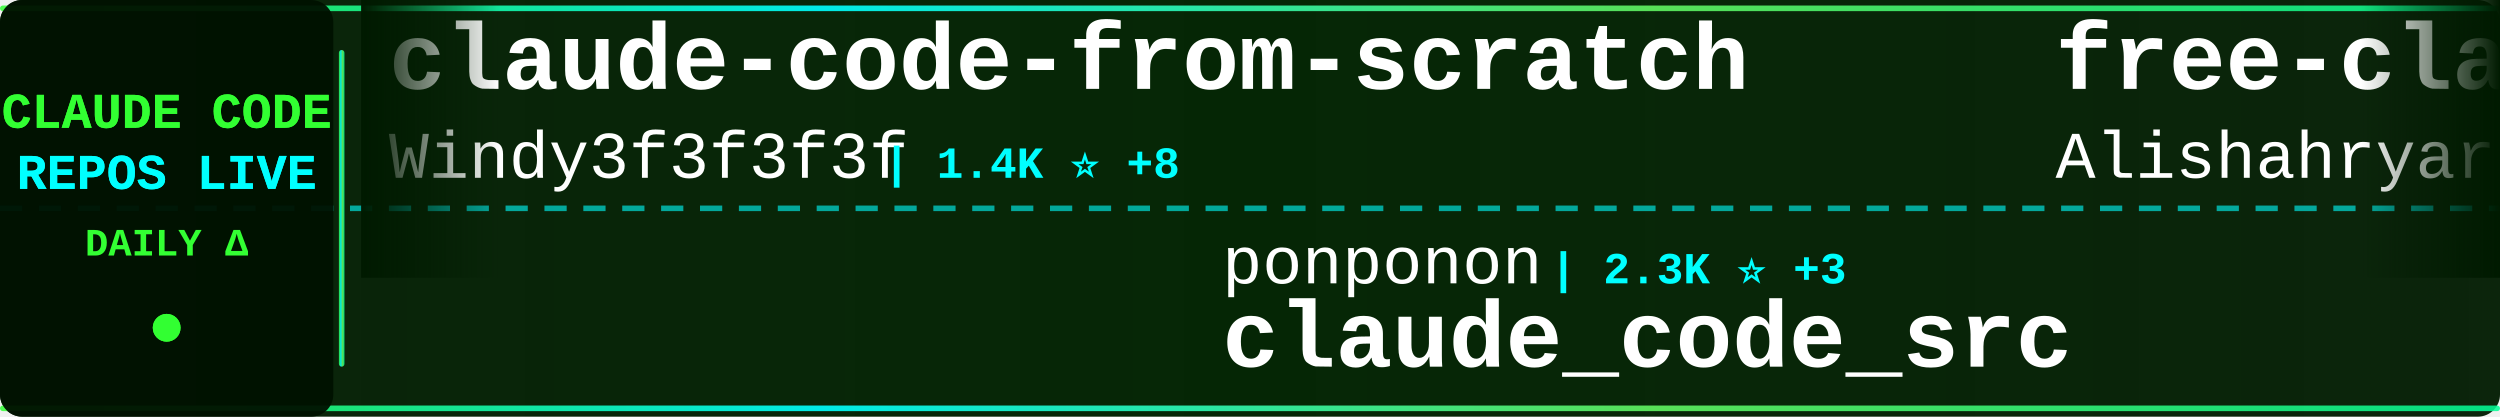
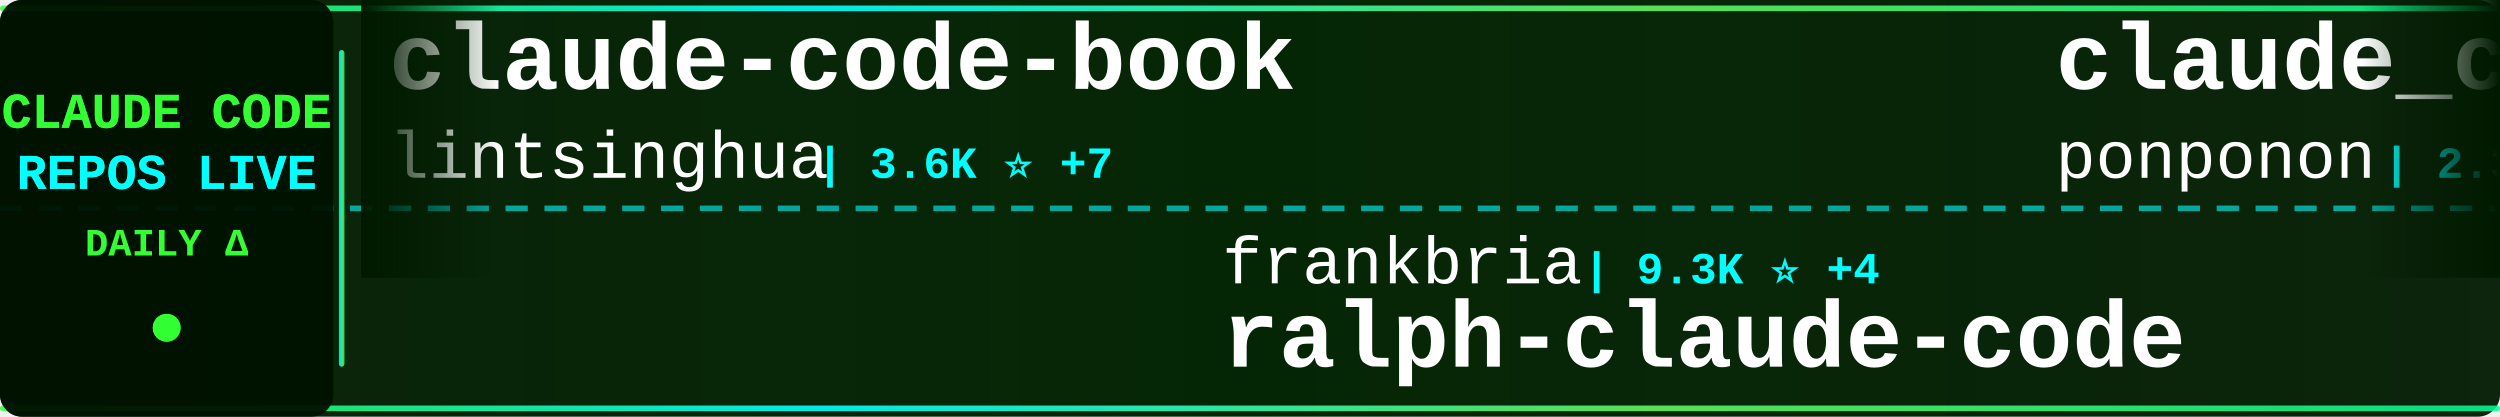
<svg xmlns="http://www.w3.org/2000/svg" width="900" height="150">
  <defs>
    <linearGradient id="tickerBg" x1="0%" y1="0%" x2="100%" y2="0%">
      <stop offset="0%" style="stop-color:#001a00;stop-opacity:0.95" />
      <stop offset="50%" style="stop-color:#002200;stop-opacity:0.98" />
      <stop offset="100%" style="stop-color:#001a00;stop-opacity:0.95" />
    </linearGradient>
    <linearGradient id="borderGrad" x1="0%" y1="0%" x2="100%" y2="0%">
      <stop offset="0%" style="stop-color:#33ff33;stop-opacity:0.85">
        <animate attributeName="stop-opacity" values="0.85;1;0.85" dur="2s" repeatCount="indefinite" />
      </stop>
      <stop offset="33%" style="stop-color:#00ffff;stop-opacity:0.9">
        <animate attributeName="stop-opacity" values="0.9;1;0.9" dur="2.2s" repeatCount="indefinite" />
      </stop>
      <stop offset="66%" style="stop-color:#66ff66;stop-opacity:0.85">
        <animate attributeName="stop-opacity" values="0.85;1;0.85" dur="1.8s" repeatCount="indefinite" />
      </stop>
      <stop offset="100%" style="stop-color:#00ff99;stop-opacity:0.85">
        <animate attributeName="stop-opacity" values="0.85;1;0.85" dur="2s" repeatCount="indefinite" />
      </stop>
    </linearGradient>
    <filter id="textGlow">
      <feGaussianBlur stdDeviation="0.1" result="coloredBlur" />
      <feMerge>
        <feMergeNode in="coloredBlur" />
        <feMergeNode in="SourceGraphic" />
      </feMerge>
    </filter>
    <filter id="metricGlow">
      <feGaussianBlur stdDeviation="0.2" result="coloredBlur" />
      <feMerge>
        <feMergeNode in="coloredBlur" />
        <feMergeNode in="SourceGraphic" />
      </feMerge>
    </filter>
    <linearGradient id="leftFade" x1="0%" y1="0%" x2="100%" y2="0%">
      <stop offset="0%" style="stop-color:#001a00;stop-opacity:1" />
      <stop offset="100%" style="stop-color:#001a00;stop-opacity:0" />
    </linearGradient>
    <linearGradient id="rightFade" x1="0%" y1="0%" x2="100%" y2="0%">
      <stop offset="0%" style="stop-color:#001a00;stop-opacity:0" />
      <stop offset="100%" style="stop-color:#001a00;stop-opacity:1" />
    </linearGradient>
  </defs>
  <rect width="900" height="150" fill="url(#tickerBg)" rx="8" />
  <rect x="0" y="2" width="900" height="2" fill="url(#borderGrad)" rx="1" />
  <rect x="0" y="146" width="900" height="2" fill="url(#borderGrad)" rx="1" />
  <line x1="0" y1="75" x2="900" y2="75" stroke="#00ffff" stroke-width="2" stroke-dasharray="8 6" opacity="0.6" />
  <rect x="0" y="0" width="120" height="150" fill="#001100" opacity="0.95" rx="8" />
  <text x="60" y="46" font-family="'Courier New', monospace" font-size="18" font-weight="bold" fill="#33ff33" text-anchor="middle" filter="url(#textGlow)">
    CLAUDE CODE
  </text>
  <text x="60" y="68" font-family="'Courier New', monospace" font-size="18" font-weight="bold" fill="#00ffff" text-anchor="middle" filter="url(#textGlow)">
    REPOS LIVE
  </text>
  <text x="60" y="92" font-family="'Courier New', monospace" font-size="14" font-weight="bold" fill="#33ff33" text-anchor="middle">
    DAILY Δ
  </text>
  <circle cx="60" cy="118" r="5" fill="#33ff33" filter="url(#metricGlow)">
    <animate attributeName="r" values="4;6;4" dur="1.5s" repeatCount="indefinite" />
    <animate attributeName="opacity" values="0.6;1;0.6" dur="1.5s" repeatCount="indefinite" />
  </circle>
  <rect x="122" y="18" width="2" height="114" fill="url(#borderGrad)" rx="1" />
  <clipPath id="tickerClip">
    <rect x="130" y="0" width="770" height="150" />
  </clipPath>
  <g clip-path="url(#tickerClip)">
    <g id="tickerItems">
      <animateTransform attributeName="transform" attributeType="XML" type="translate" from="0 0" to="-3000 0" dur="54s" repeatCount="indefinite" />
      <g transform="translate(0, 0)">
-         <text x="140" y="32" font-family="'Courier New', monospace" font-size="34" font-weight="bold" fill="#ffffff">claude-code-from-scratch</text>
-         <text x="140" y="64" font-family="'Courier New', monospace" font-size="24" font-weight="normal" fill="#ffffff" opacity="1.0">Windy3f3f3f3f</text>
-         <text x="318" y="64" font-family="'Courier New', monospace" font-size="16" font-weight="bold" fill="#00ffff"> | 1.4K ⭐ +8</text>
+         <text x="140" y="32" font-family="'Courier New', monospace" font-size="34" font-weight="bold" fill="#ffffff">claude-code-book</text>
+         <text x="140" y="64" font-family="'Courier New', monospace" font-size="24" font-weight="normal" fill="#ffffff" opacity="1.0">lintsinghua</text>
+         <text x="294" y="64" font-family="'Courier New', monospace" font-size="16" font-weight="bold" fill="#00ffff"> | 3.6K ⭐ +7</text>
      </g>
      <g transform="translate(300, 0)">
-         <text x="140" y="102" font-family="'Courier New', monospace" font-size="24" font-weight="normal" fill="#ffffff" opacity="1.0">ponponon</text>
-         <text x="258" y="102" font-family="'Courier New', monospace" font-size="16" font-weight="bold" fill="#00ffff"> | 2.3K ⭐ +3</text>
-         <text x="140" y="132" font-family="'Courier New', monospace" font-size="34" font-weight="bold" fill="#ffffff">claude_code_src</text>
+         <text x="140" y="102" font-family="'Courier New', monospace" font-size="24" font-weight="normal" fill="#ffffff" opacity="1.0">frankbria</text>
+         <text x="270" y="102" font-family="'Courier New', monospace" font-size="16" font-weight="bold" fill="#00ffff"> | 9.3K ⭐ +4</text>
+         <text x="140" y="132" font-family="'Courier New', monospace" font-size="34" font-weight="bold" fill="#ffffff">ralph-claude-code</text>
      </g>
      <g transform="translate(600, 0)">
-         <text x="140" y="32" font-family="'Courier New', monospace" font-size="34" font-weight="bold" fill="#ffffff">free-claude-code</text>
-         <text x="140" y="64" font-family="'Courier New', monospace" font-size="24" font-weight="normal" fill="#ffffff" opacity="1.0">Alishahryar1</text>
-         <text x="306" y="64" font-family="'Courier New', monospace" font-size="16" font-weight="bold" fill="#00ffff"> | 32.7K ⭐ +196</text>
+         <text x="140" y="32" font-family="'Courier New', monospace" font-size="34" font-weight="bold" fill="#ffffff">claude_code_src</text>
+         <text x="140" y="64" font-family="'Courier New', monospace" font-size="24" font-weight="normal" fill="#ffffff" opacity="1.0">ponponon</text>
+         <text x="258" y="64" font-family="'Courier New', monospace" font-size="16" font-weight="bold" fill="#00ffff"> | 2.3K ⭐ +2</text>
      </g>
      <g transform="translate(900, 0)">
-         <text x="140" y="102" font-family="'Courier New', monospace" font-size="24" font-weight="normal" fill="#ffffff" opacity="1.0">fazxes</text>
-         <text x="234" y="102" font-family="'Courier New', monospace" font-size="16" font-weight="bold" fill="#00ffff"> | 219 ⭐</text>
-         <text x="140" y="132" font-family="'Courier New', monospace" font-size="34" font-weight="bold" fill="#ffffff">Claude-code</text>
+         <text x="140" y="102" font-family="'Courier New', monospace" font-size="24" font-weight="normal" fill="#ffffff" opacity="1.0">Alishahryar1</text>
+         <text x="306" y="102" font-family="'Courier New', monospace" font-size="16" font-weight="bold" fill="#00ffff"> | 32.8K ⭐ +199</text>
+         <text x="140" y="132" font-family="'Courier New', monospace" font-size="34" font-weight="bold" fill="#ffffff">free-claude-code</text>
      </g>
      <g transform="translate(1200, 0)">
-         <text x="140" y="32" font-family="'Courier New', monospace" font-size="34" font-weight="bold" fill="#ffffff">claude-code</text>
-         <text x="140" y="64" font-family="'Courier New', monospace" font-size="24" font-weight="normal" fill="#ffffff" opacity="1.0">freestylefly</text>
-         <text x="306" y="64" font-family="'Courier New', monospace" font-size="16" font-weight="bold" fill="#00ffff"> | 125 ⭐</text>
+         <text x="140" y="32" font-family="'Courier New', monospace" font-size="34" font-weight="bold" fill="#ffffff">claude-code-rev</text>
+         <text x="140" y="64" font-family="'Courier New', monospace" font-size="24" font-weight="normal" fill="#ffffff" opacity="1.0">oboard</text>
+         <text x="234" y="64" font-family="'Courier New', monospace" font-size="16" font-weight="bold" fill="#00ffff"> | 3.2K ⭐ +2</text>
      </g>
      <g transform="translate(1500, 0)">
-         <text x="140" y="102" font-family="'Courier New', monospace" font-size="24" font-weight="normal" fill="#ffffff" opacity="1.0">AprilNEA</text>
-         <text x="258" y="102" font-family="'Courier New', monospace" font-size="16" font-weight="bold" fill="#00ffff"> | 383 ⭐</text>
-         <text x="140" y="132" font-family="'Courier New', monospace" font-size="34" font-weight="bold" fill="#ffffff">claude-code-source</text>
+         <text x="140" y="102" font-family="'Courier New', monospace" font-size="24" font-weight="normal" fill="#ffffff" opacity="1.0">affaan-m</text>
+         <text x="258" y="102" font-family="'Courier New', monospace" font-size="16" font-weight="bold" fill="#00ffff"> | 209.0K ⭐ +881</text>
+         <text x="140" y="132" font-family="'Courier New', monospace" font-size="34" font-weight="bold" fill="#ffffff">ECC</text>
      </g>
      <g transform="translate(1800, 0)">
        <text x="140" y="32" font-family="'Courier New', monospace" font-size="34" font-weight="bold" fill="#ffffff">claude-code-source</text>
        <text x="140" y="64" font-family="'Courier New', monospace" font-size="24" font-weight="normal" fill="#ffffff" opacity="1.0">hangsman</text>
        <text x="258" y="64" font-family="'Courier New', monospace" font-size="16" font-weight="bold" fill="#00ffff"> | 782 ⭐</text>
      </g>
      <g transform="translate(2100, 0)">
-         <text x="140" y="102" font-family="'Courier New', monospace" font-size="24" font-weight="normal" fill="#ffffff" opacity="1.0">FlorianBruniaux</text>
-         <text x="342" y="102" font-family="'Courier New', monospace" font-size="16" font-weight="bold" fill="#00ffff"> | 4.7K ⭐ +15</text>
-         <text x="140" y="132" font-family="'Courier New', monospace" font-size="34" font-weight="bold" fill="#ffffff">claude-code-ultimate-gui...</text>
+         <text x="140" y="102" font-family="'Courier New', monospace" font-size="24" font-weight="normal" fill="#ffffff" opacity="1.0">edmund-io</text>
+         <text x="270" y="102" font-family="'Courier New', monospace" font-size="16" font-weight="bold" fill="#00ffff"> | 1.5K ⭐ +1</text>
+         <text x="140" y="132" font-family="'Courier New', monospace" font-size="34" font-weight="bold" fill="#ffffff">edmunds-claude-code</text>
      </g>
      <g transform="translate(2400, 0)">
-         <text x="140" y="32" font-family="'Courier New', monospace" font-size="34" font-weight="bold" fill="#ffffff">claude-code-telegram</text>
-         <text x="140" y="64" font-family="'Courier New', monospace" font-size="24" font-weight="normal" fill="#ffffff" opacity="1.0">RichardAtCT</text>
-         <text x="294" y="64" font-family="'Courier New', monospace" font-size="16" font-weight="bold" fill="#00ffff"> | 2.7K ⭐ +3</text>
+         <text x="140" y="32" font-family="'Courier New', monospace" font-size="34" font-weight="bold" fill="#ffffff">awesome-claude-code-tool...</text>
+         <text x="140" y="64" font-family="'Courier New', monospace" font-size="24" font-weight="normal" fill="#ffffff" opacity="1.0">rohitg00</text>
+         <text x="258" y="64" font-family="'Courier New', monospace" font-size="16" font-weight="bold" fill="#00ffff"> | 2.0K ⭐ +6</text>
      </g>
      <g transform="translate(2700, 0)">
-         <text x="140" y="102" font-family="'Courier New', monospace" font-size="24" font-weight="normal" fill="#ffffff" opacity="1.0">lintsinghua</text>
-         <text x="294" y="102" font-family="'Courier New', monospace" font-size="16" font-weight="bold" fill="#00ffff"> | 3.6K ⭐ +9</text>
-         <text x="140" y="132" font-family="'Courier New', monospace" font-size="34" font-weight="bold" fill="#ffffff">claude-code-book</text>
+         <text x="140" y="102" font-family="'Courier New', monospace" font-size="24" font-weight="normal" fill="#ffffff" opacity="1.0">liuup</text>
+         <text x="222" y="102" font-family="'Courier New', monospace" font-size="16" font-weight="bold" fill="#00ffff"> | 3.0K ⭐ +20</text>
+         <text x="140" y="132" font-family="'Courier New', monospace" font-size="34" font-weight="bold" fill="#ffffff">claude-code-analysis</text>
      </g>
      <g transform="translate(3000, 0)">
-         <text x="140" y="32" font-family="'Courier New', monospace" font-size="34" font-weight="bold" fill="#ffffff">claude-code-from-scratch</text>
-         <text x="140" y="64" font-family="'Courier New', monospace" font-size="24" font-weight="normal" fill="#ffffff" opacity="1.0">Windy3f3f3f3f</text>
-         <text x="318" y="64" font-family="'Courier New', monospace" font-size="16" font-weight="bold" fill="#00ffff"> | 1.4K ⭐ +8</text>
+         <text x="140" y="32" font-family="'Courier New', monospace" font-size="34" font-weight="bold" fill="#ffffff">claude-code-book</text>
+         <text x="140" y="64" font-family="'Courier New', monospace" font-size="24" font-weight="normal" fill="#ffffff" opacity="1.0">lintsinghua</text>
+         <text x="294" y="64" font-family="'Courier New', monospace" font-size="16" font-weight="bold" fill="#00ffff"> | 3.6K ⭐ +7</text>
      </g>
      <g transform="translate(3300, 0)">
-         <text x="140" y="102" font-family="'Courier New', monospace" font-size="24" font-weight="normal" fill="#ffffff" opacity="1.0">ponponon</text>
-         <text x="258" y="102" font-family="'Courier New', monospace" font-size="16" font-weight="bold" fill="#00ffff"> | 2.3K ⭐ +3</text>
-         <text x="140" y="132" font-family="'Courier New', monospace" font-size="34" font-weight="bold" fill="#ffffff">claude_code_src</text>
+         <text x="140" y="102" font-family="'Courier New', monospace" font-size="24" font-weight="normal" fill="#ffffff" opacity="1.0">frankbria</text>
+         <text x="270" y="102" font-family="'Courier New', monospace" font-size="16" font-weight="bold" fill="#00ffff"> | 9.3K ⭐ +4</text>
+         <text x="140" y="132" font-family="'Courier New', monospace" font-size="34" font-weight="bold" fill="#ffffff">ralph-claude-code</text>
      </g>
      <g transform="translate(3600, 0)">
-         <text x="140" y="32" font-family="'Courier New', monospace" font-size="34" font-weight="bold" fill="#ffffff">free-claude-code</text>
-         <text x="140" y="64" font-family="'Courier New', monospace" font-size="24" font-weight="normal" fill="#ffffff" opacity="1.0">Alishahryar1</text>
-         <text x="306" y="64" font-family="'Courier New', monospace" font-size="16" font-weight="bold" fill="#00ffff"> | 32.7K ⭐ +196</text>
+         <text x="140" y="32" font-family="'Courier New', monospace" font-size="34" font-weight="bold" fill="#ffffff">claude_code_src</text>
+         <text x="140" y="64" font-family="'Courier New', monospace" font-size="24" font-weight="normal" fill="#ffffff" opacity="1.0">ponponon</text>
+         <text x="258" y="64" font-family="'Courier New', monospace" font-size="16" font-weight="bold" fill="#00ffff"> | 2.3K ⭐ +2</text>
      </g>
      <g transform="translate(3900, 0)">
-         <text x="140" y="102" font-family="'Courier New', monospace" font-size="24" font-weight="normal" fill="#ffffff" opacity="1.0">fazxes</text>
-         <text x="234" y="102" font-family="'Courier New', monospace" font-size="16" font-weight="bold" fill="#00ffff"> | 219 ⭐</text>
-         <text x="140" y="132" font-family="'Courier New', monospace" font-size="34" font-weight="bold" fill="#ffffff">Claude-code</text>
+         <text x="140" y="102" font-family="'Courier New', monospace" font-size="24" font-weight="normal" fill="#ffffff" opacity="1.0">Alishahryar1</text>
+         <text x="306" y="102" font-family="'Courier New', monospace" font-size="16" font-weight="bold" fill="#00ffff"> | 32.8K ⭐ +199</text>
+         <text x="140" y="132" font-family="'Courier New', monospace" font-size="34" font-weight="bold" fill="#ffffff">free-claude-code</text>
      </g>
    </g>
  </g>
  <rect x="130" y="0" width="50" height="100" fill="url(#leftFade)" />
  <rect x="850" y="0" width="50" height="100" fill="url(#rightFade)" />
</svg>
